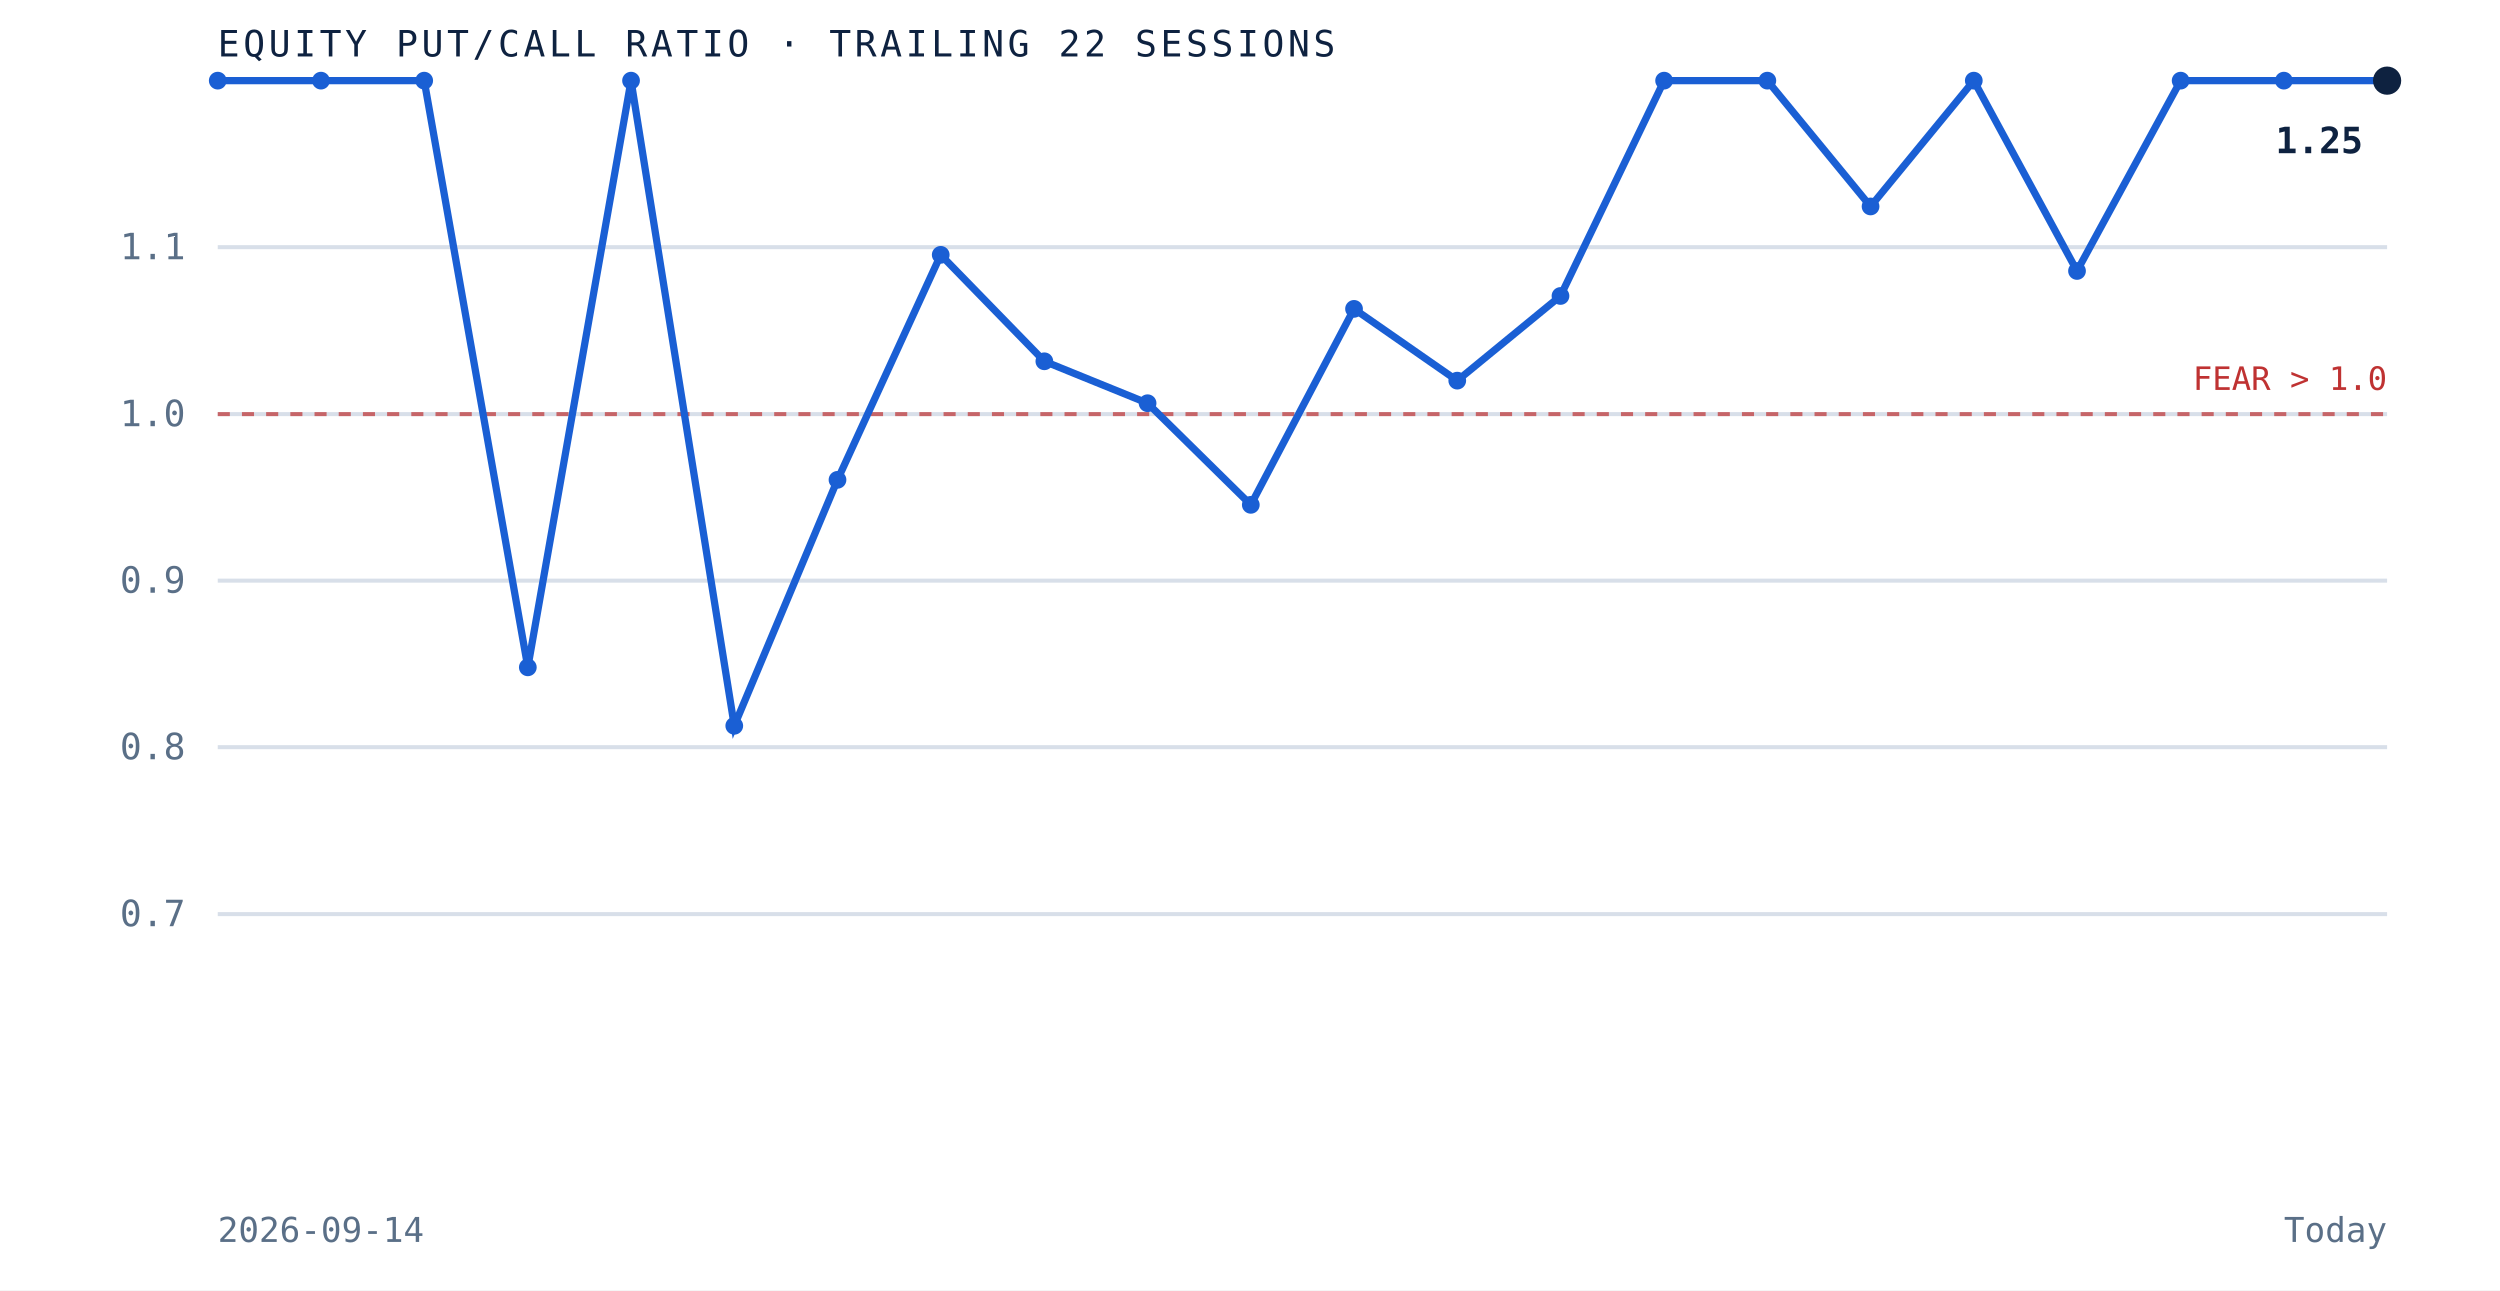
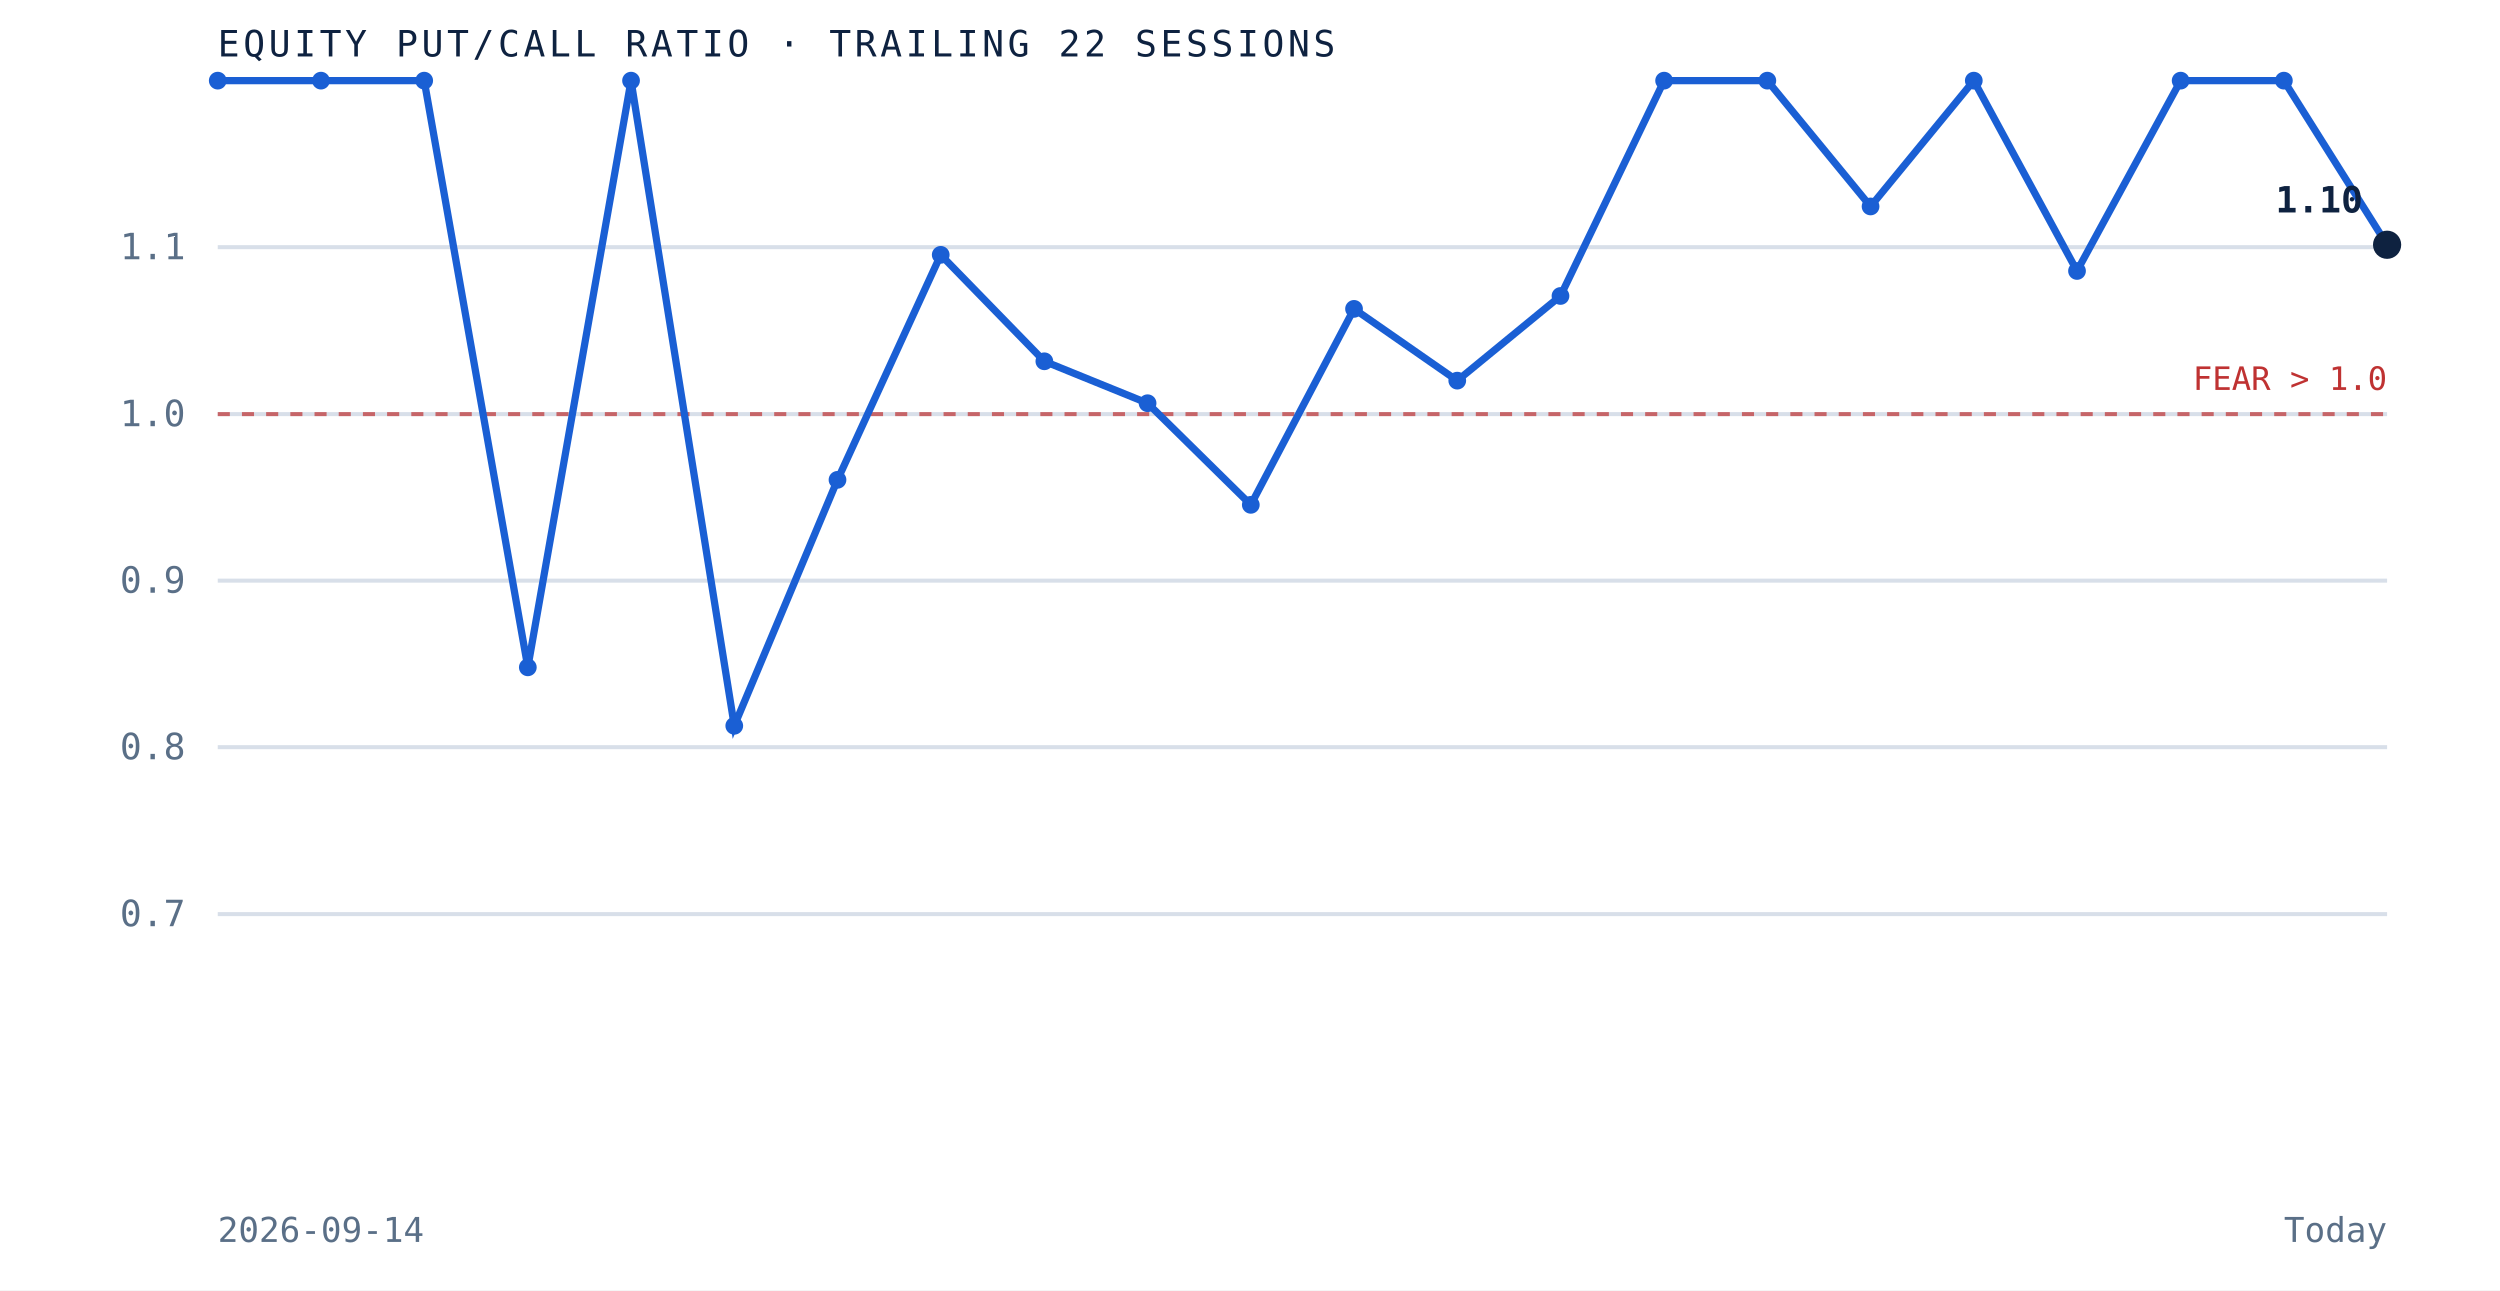
<svg xmlns="http://www.w3.org/2000/svg" viewBox="0 0 620 320" role="img" aria-label="Equity put to call ratio over the trailing 22 sessions" preserveAspectRatio="xMidYMid meet" style="width:100%;height:auto;display:block">
  <rect x="0" y="0" width="620" height="320" fill="white" />
  <line x1="54" y1="226.7" x2="592" y2="226.7" stroke="#d8dfe9" stroke-width="1" />
  <text x="46" y="229.7" text-anchor="end" font-family="'JetBrains Mono', monospace" font-size="9" fill="#5a6f87">0.7</text>
  <line x1="54" y1="185.3" x2="592" y2="185.3" stroke="#d8dfe9" stroke-width="1" />
  <text x="46" y="188.3" text-anchor="end" font-family="'JetBrains Mono', monospace" font-size="9" fill="#5a6f87">0.8</text>
  <line x1="54" y1="144.0" x2="592" y2="144.0" stroke="#d8dfe9" stroke-width="1" />
  <text x="46" y="147.0" text-anchor="end" font-family="'JetBrains Mono', monospace" font-size="9" fill="#5a6f87">0.9</text>
  <line x1="54" y1="102.7" x2="592" y2="102.7" stroke="#d8dfe9" stroke-width="1" />
  <text x="46" y="105.7" text-anchor="end" font-family="'JetBrains Mono', monospace" font-size="9" fill="#5a6f87">1.0</text>
  <line x1="54" y1="61.3" x2="592" y2="61.3" stroke="#d8dfe9" stroke-width="1" />
  <text x="46" y="64.3" text-anchor="end" font-family="'JetBrains Mono', monospace" font-size="9" fill="#5a6f87">1.1</text>
  <line x1="54" y1="102.7" x2="592" y2="102.7" stroke="#bf3232" stroke-width="1" stroke-dasharray="3 3" opacity="0.7" />
  <text x="592" y="96.7" text-anchor="end" font-family="'JetBrains Mono', monospace" font-size="8" fill="#bf3232">FEAR &gt; 1.0</text>
-   <path d="M 54.0 20.0 L 79.6 20.0 L 105.2 20.0 L 130.9 165.5 L 156.5 20.0 L 182.1 180.0 L 207.7 119.0 L 233.3 63.2 L 259.0 89.6 L 284.6 100.0 L 310.2 125.2 L 335.8 76.6 L 361.4 94.4 L 387.0 73.4 L 412.7 20.0 L 438.3 20.0 L 463.9 51.2 L 489.5 20.0 L 515.1 67.2 L 540.8 20.0 L 566.4 20.0 L 592.0 20.0" fill="none" stroke="#1a5fd4" stroke-width="1.8" />
+   <path d="M 54.0 20.0 L 79.6 20.0 L 105.2 20.0 L 130.9 165.5 L 156.5 20.0 L 182.1 180.0 L 207.7 119.0 L 233.3 63.2 L 259.0 89.6 L 284.6 100.0 L 310.2 125.2 L 335.8 76.6 L 361.4 94.4 L 387.0 73.4 L 412.7 20.0 L 438.3 20.0 L 463.9 51.2 L 489.5 20.0 L 515.1 67.2 L 540.8 20.0 L 566.4 20.0 L 592.0 60.7" fill="none" stroke="#1a5fd4" stroke-width="1.8" />
  <circle cx="54.0" cy="20.0" r="2.2" fill="#1a5fd4" />
  <circle cx="79.6" cy="20.0" r="2.2" fill="#1a5fd4" />
  <circle cx="105.2" cy="20.0" r="2.2" fill="#1a5fd4" />
  <circle cx="130.9" cy="165.5" r="2.2" fill="#1a5fd4" />
  <circle cx="156.5" cy="20.0" r="2.2" fill="#1a5fd4" />
  <circle cx="182.1" cy="180.0" r="2.2" fill="#1a5fd4" />
  <circle cx="207.7" cy="119.0" r="2.2" fill="#1a5fd4" />
  <circle cx="233.3" cy="63.2" r="2.2" fill="#1a5fd4" />
  <circle cx="259.0" cy="89.6" r="2.2" fill="#1a5fd4" />
  <circle cx="284.6" cy="100.0" r="2.2" fill="#1a5fd4" />
  <circle cx="310.2" cy="125.2" r="2.2" fill="#1a5fd4" />
  <circle cx="335.8" cy="76.6" r="2.2" fill="#1a5fd4" />
  <circle cx="361.4" cy="94.4" r="2.2" fill="#1a5fd4" />
  <circle cx="387.0" cy="73.4" r="2.2" fill="#1a5fd4" />
  <circle cx="412.7" cy="20.0" r="2.2" fill="#1a5fd4" />
  <circle cx="438.3" cy="20.0" r="2.2" fill="#1a5fd4" />
  <circle cx="463.9" cy="51.2" r="2.2" fill="#1a5fd4" />
  <circle cx="489.5" cy="20.0" r="2.2" fill="#1a5fd4" />
  <circle cx="515.1" cy="67.2" r="2.2" fill="#1a5fd4" />
  <circle cx="540.8" cy="20.0" r="2.2" fill="#1a5fd4" />
  <circle cx="566.4" cy="20.0" r="2.2" fill="#1a5fd4" />
-   <circle cx="592.0" cy="20.0" r="3.5" fill="#0e2240" />
-   <text x="586.0" y="38.0" text-anchor="end" font-family="'JetBrains Mono', monospace" font-size="9" font-weight="bold" fill="#0e2240">1.25</text>
+   <circle cx="592.0" cy="60.7" r="3.5" fill="#0e2240" />
+   <text x="586.0" y="52.7" text-anchor="end" font-family="'JetBrains Mono', monospace" font-size="9" font-weight="bold" fill="#0e2240">1.10</text>
  <text x="54" y="14" font-family="'JetBrains Mono', monospace" font-size="9" letter-spacing="0.1em" fill="#0e2240">EQUITY PUT/CALL RATIO · TRAILING 22 SESSIONS</text>
  <text x="54" y="308" font-family="'JetBrains Mono', monospace" font-size="8.5" fill="#5a6f87">2026-09-14</text>
  <text x="592" y="308" text-anchor="end" font-family="'JetBrains Mono', monospace" font-size="8.5" fill="#5a6f87">Today</text>
</svg>
